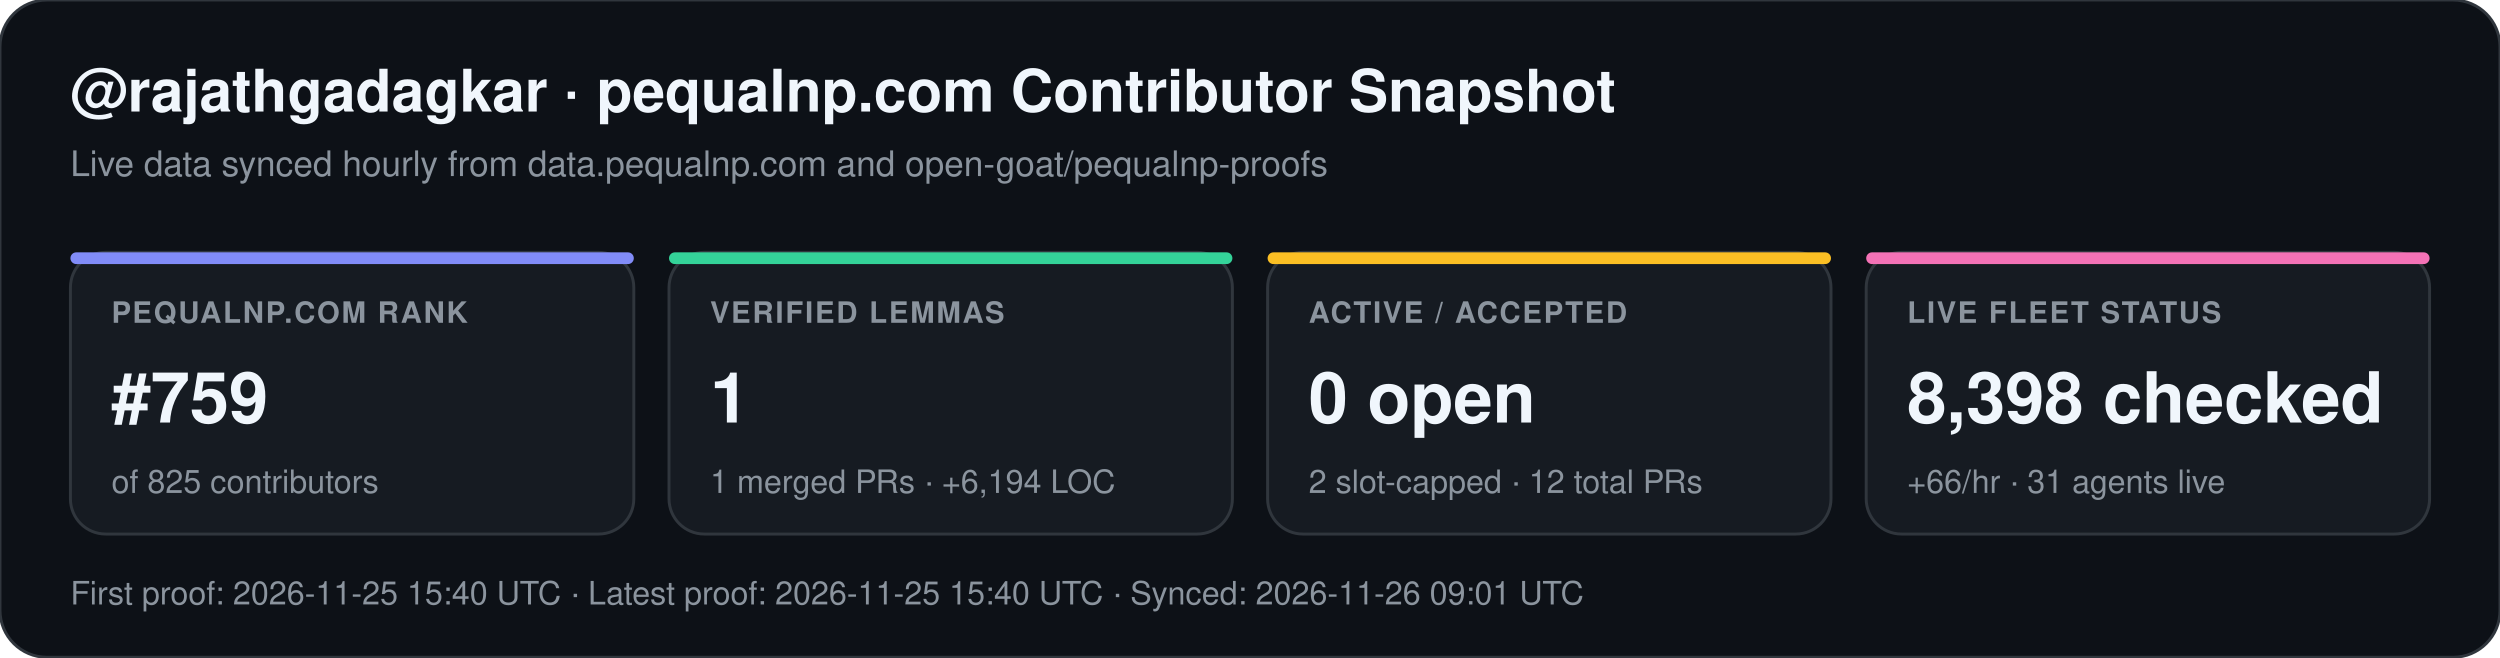
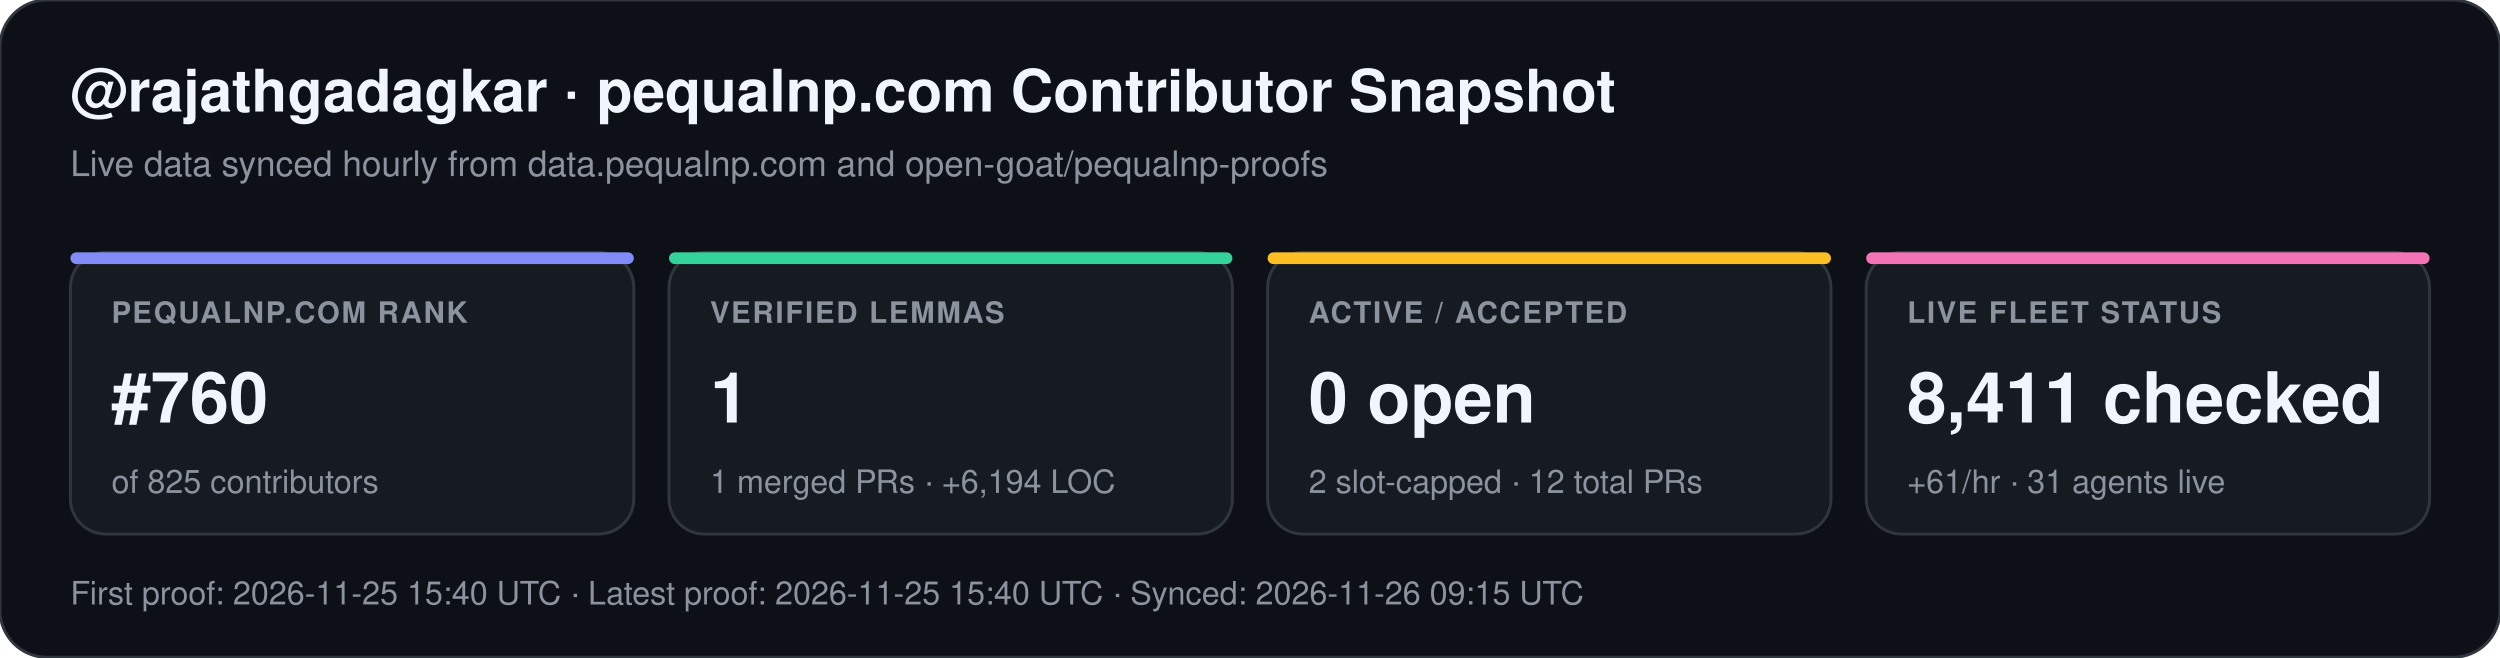
<svg xmlns="http://www.w3.org/2000/svg" width="852" height="224" viewBox="0 0 852 224" font-family="-apple-system,BlinkMacSystemFont,Segoe UI,Helvetica,Arial,sans-serif">
  <rect width="852" height="224" rx="16" fill="#0d1117" stroke="#30363d" stroke-width="1" />
  <text x="24" y="38" fill="#f0f6fc" font-size="20" font-weight="700">@rajathgadagkar · pequalnp.com Contributor Snapshot</text>
  <text x="24" y="60" fill="#8b949e" font-size="12">Live data synced hourly from data.pequalnp.com and open-goat/pequalnp-proofs</text>
  <rect x="24" y="86" width="192" height="96" rx="12" fill="#161b22" stroke="#30363d" stroke-width="1" />
  <rect x="24" y="86" width="192" height="4" rx="2" fill="#818cf8" />
  <text x="38" y="110" fill="#8b949e" font-size="10" font-weight="600" letter-spacing="0.6">PEQUALNP.COM RANK</text>
-   <text x="38" y="144" fill="#f0f6fc" font-size="24" font-weight="700">#759</text>
+   <text x="38" y="144" fill="#f0f6fc" font-size="24" font-weight="700">#760</text>
  <text x="38" y="168" fill="#8b949e" font-size="11">of 825 contributors</text>
  <rect x="228" y="86" width="192" height="96" rx="12" fill="#161b22" stroke="#30363d" stroke-width="1" />
  <rect x="228" y="86" width="192" height="4" rx="2" fill="#34d399" />
  <text x="242" y="110" fill="#8b949e" font-size="10" font-weight="600" letter-spacing="0.6">VERIFIED LEMMAS</text>
  <text x="242" y="144" fill="#f0f6fc" font-size="24" font-weight="700">1</text>
  <text x="242" y="168" fill="#8b949e" font-size="11">1 merged PRs · +6,194 LOC</text>
  <rect x="432" y="86" width="192" height="96" rx="12" fill="#161b22" stroke="#30363d" stroke-width="1" />
  <rect x="432" y="86" width="192" height="4" rx="2" fill="#fbbf24" />
  <text x="446" y="110" fill="#8b949e" font-size="10" font-weight="600" letter-spacing="0.6">ACTIVE / ACCEPTED</text>
  <text x="446" y="144" fill="#f0f6fc" font-size="24" font-weight="700">0 open</text>
  <text x="446" y="168" fill="#8b949e" font-size="11">2 slot-capped · 12 total PRs</text>
  <rect x="636" y="86" width="192" height="96" rx="12" fill="#161b22" stroke="#30363d" stroke-width="1" />
  <rect x="636" y="86" width="192" height="4" rx="2" fill="#f472b6" />
  <text x="650" y="110" fill="#8b949e" font-size="10" font-weight="600" letter-spacing="0.6">LIVE FLEET STATUS</text>
-   <text x="650" y="144" fill="#f0f6fc" font-size="24" font-weight="700">8,398 checked</text>
-   <text x="650" y="168" fill="#8b949e" font-size="11">+66/hr · 31 agents live</text>
-   <text x="24" y="206" fill="#8b949e" font-size="11">First proof: 2026-11-25 15:40 UTC  ·  Latest proof: 2026-11-25 15:40 UTC  ·  Synced: 2026-11-26 09:01 UTC</text>
+   <text x="650" y="144" fill="#f0f6fc" font-size="24" font-weight="700">8,411 checked</text>
+   <text x="650" y="168" fill="#8b949e" font-size="11">+61/hr · 31 agents live</text>
+   <text x="24" y="206" fill="#8b949e" font-size="11">First proof: 2026-11-25 15:40 UTC  ·  Latest proof: 2026-11-25 15:40 UTC  ·  Synced: 2026-11-26 09:15 UTC</text>
</svg>
